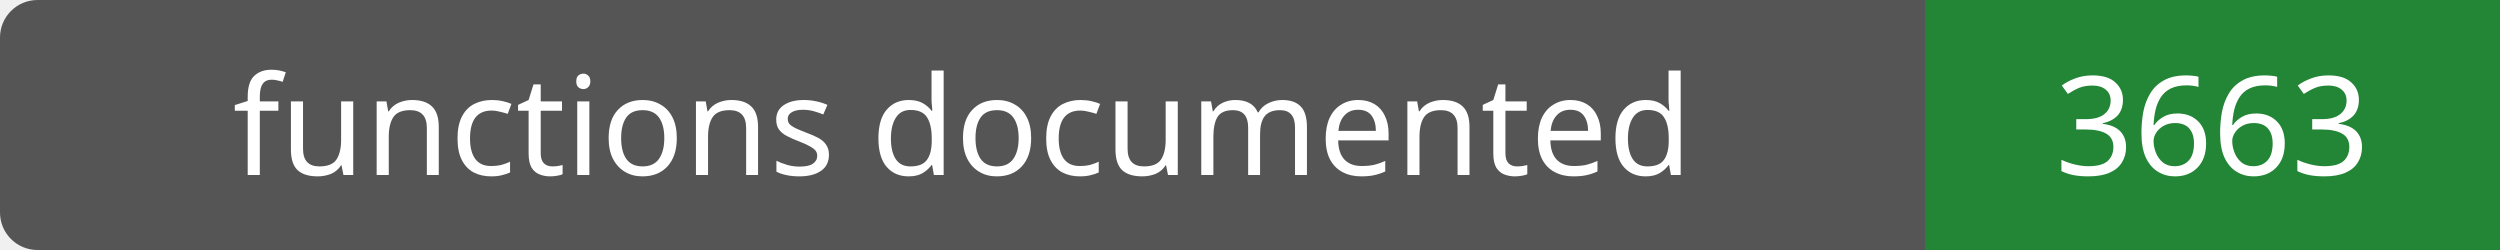
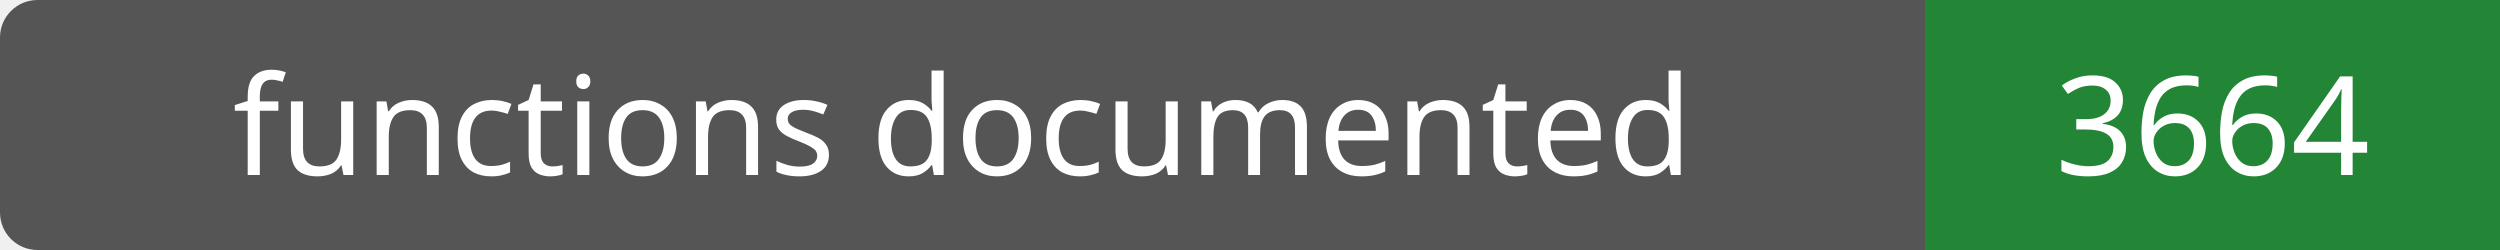
- <svg xmlns="http://www.w3.org/2000/svg" width="200" height="20" role="img" aria-label="functions documented: 3663">
+ <svg xmlns="http://www.w3.org/2000/svg" width="200" height="20" role="img" aria-label="functions documented: 3664">
  <rect width="200" height="20" rx="3" fill="#555" />
  <path fill="#238636" d="M154 0h46v20H154z" />
  <g fill="#fff" text-anchor="middle" font-family="Verdana,sans-serif" font-size="11">
    <text x="77.0" y="14">functions documented</text>
-     <text x="177.0" y="14">3663</text>
+     <text x="177.0" y="14">3664</text>
  </g>
</svg>
